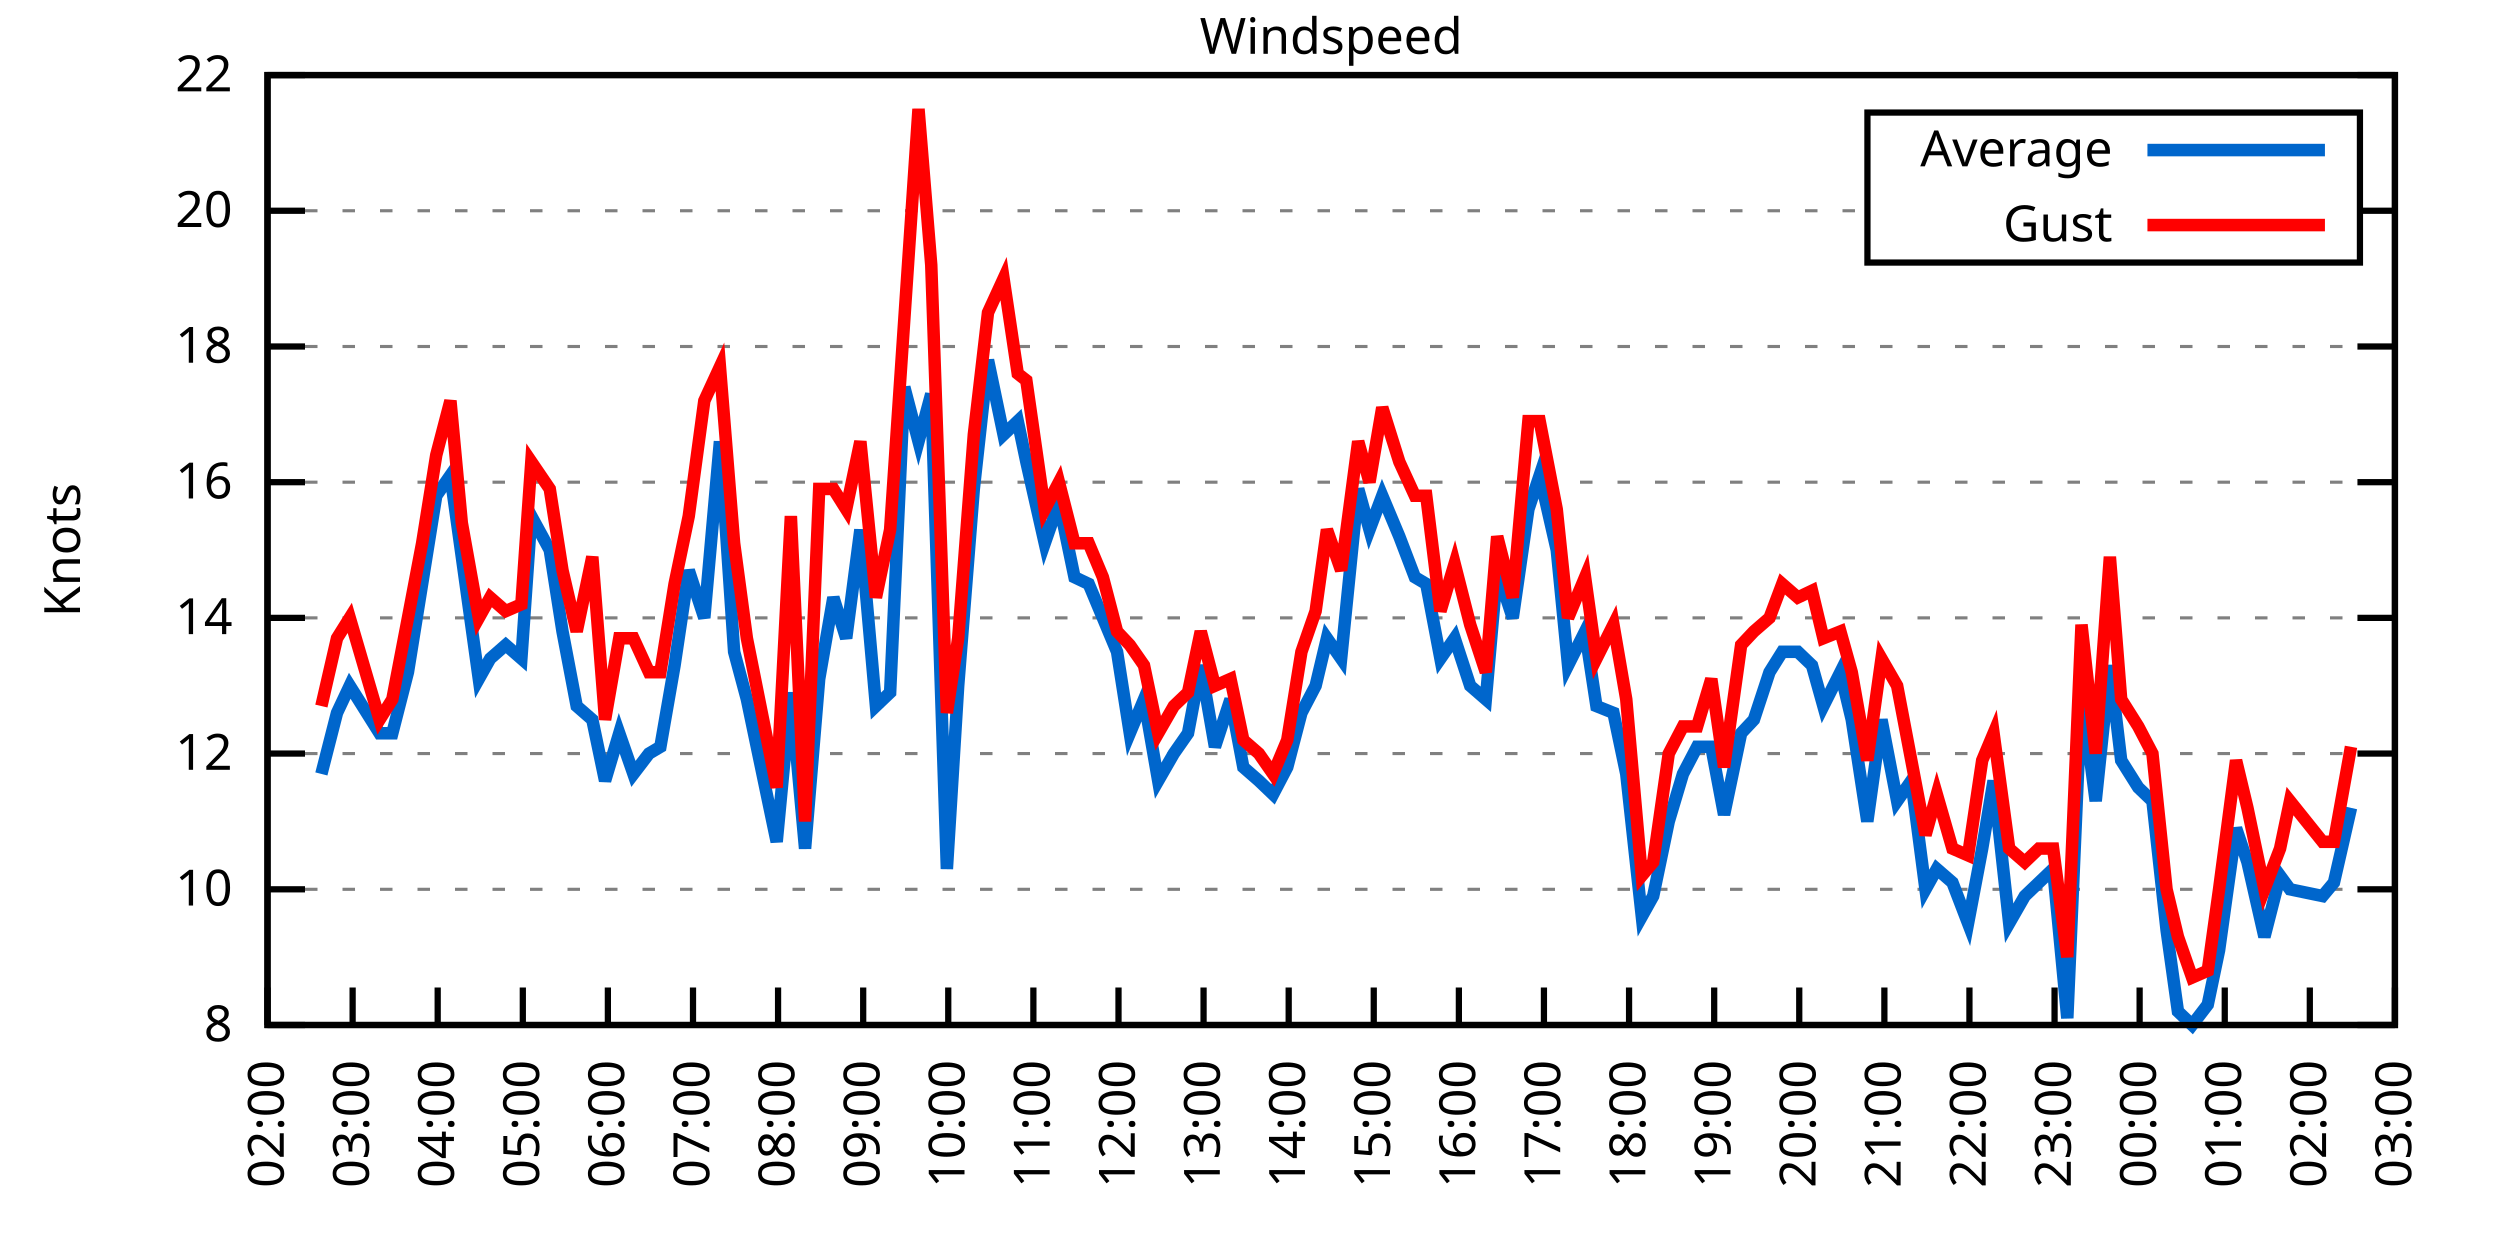
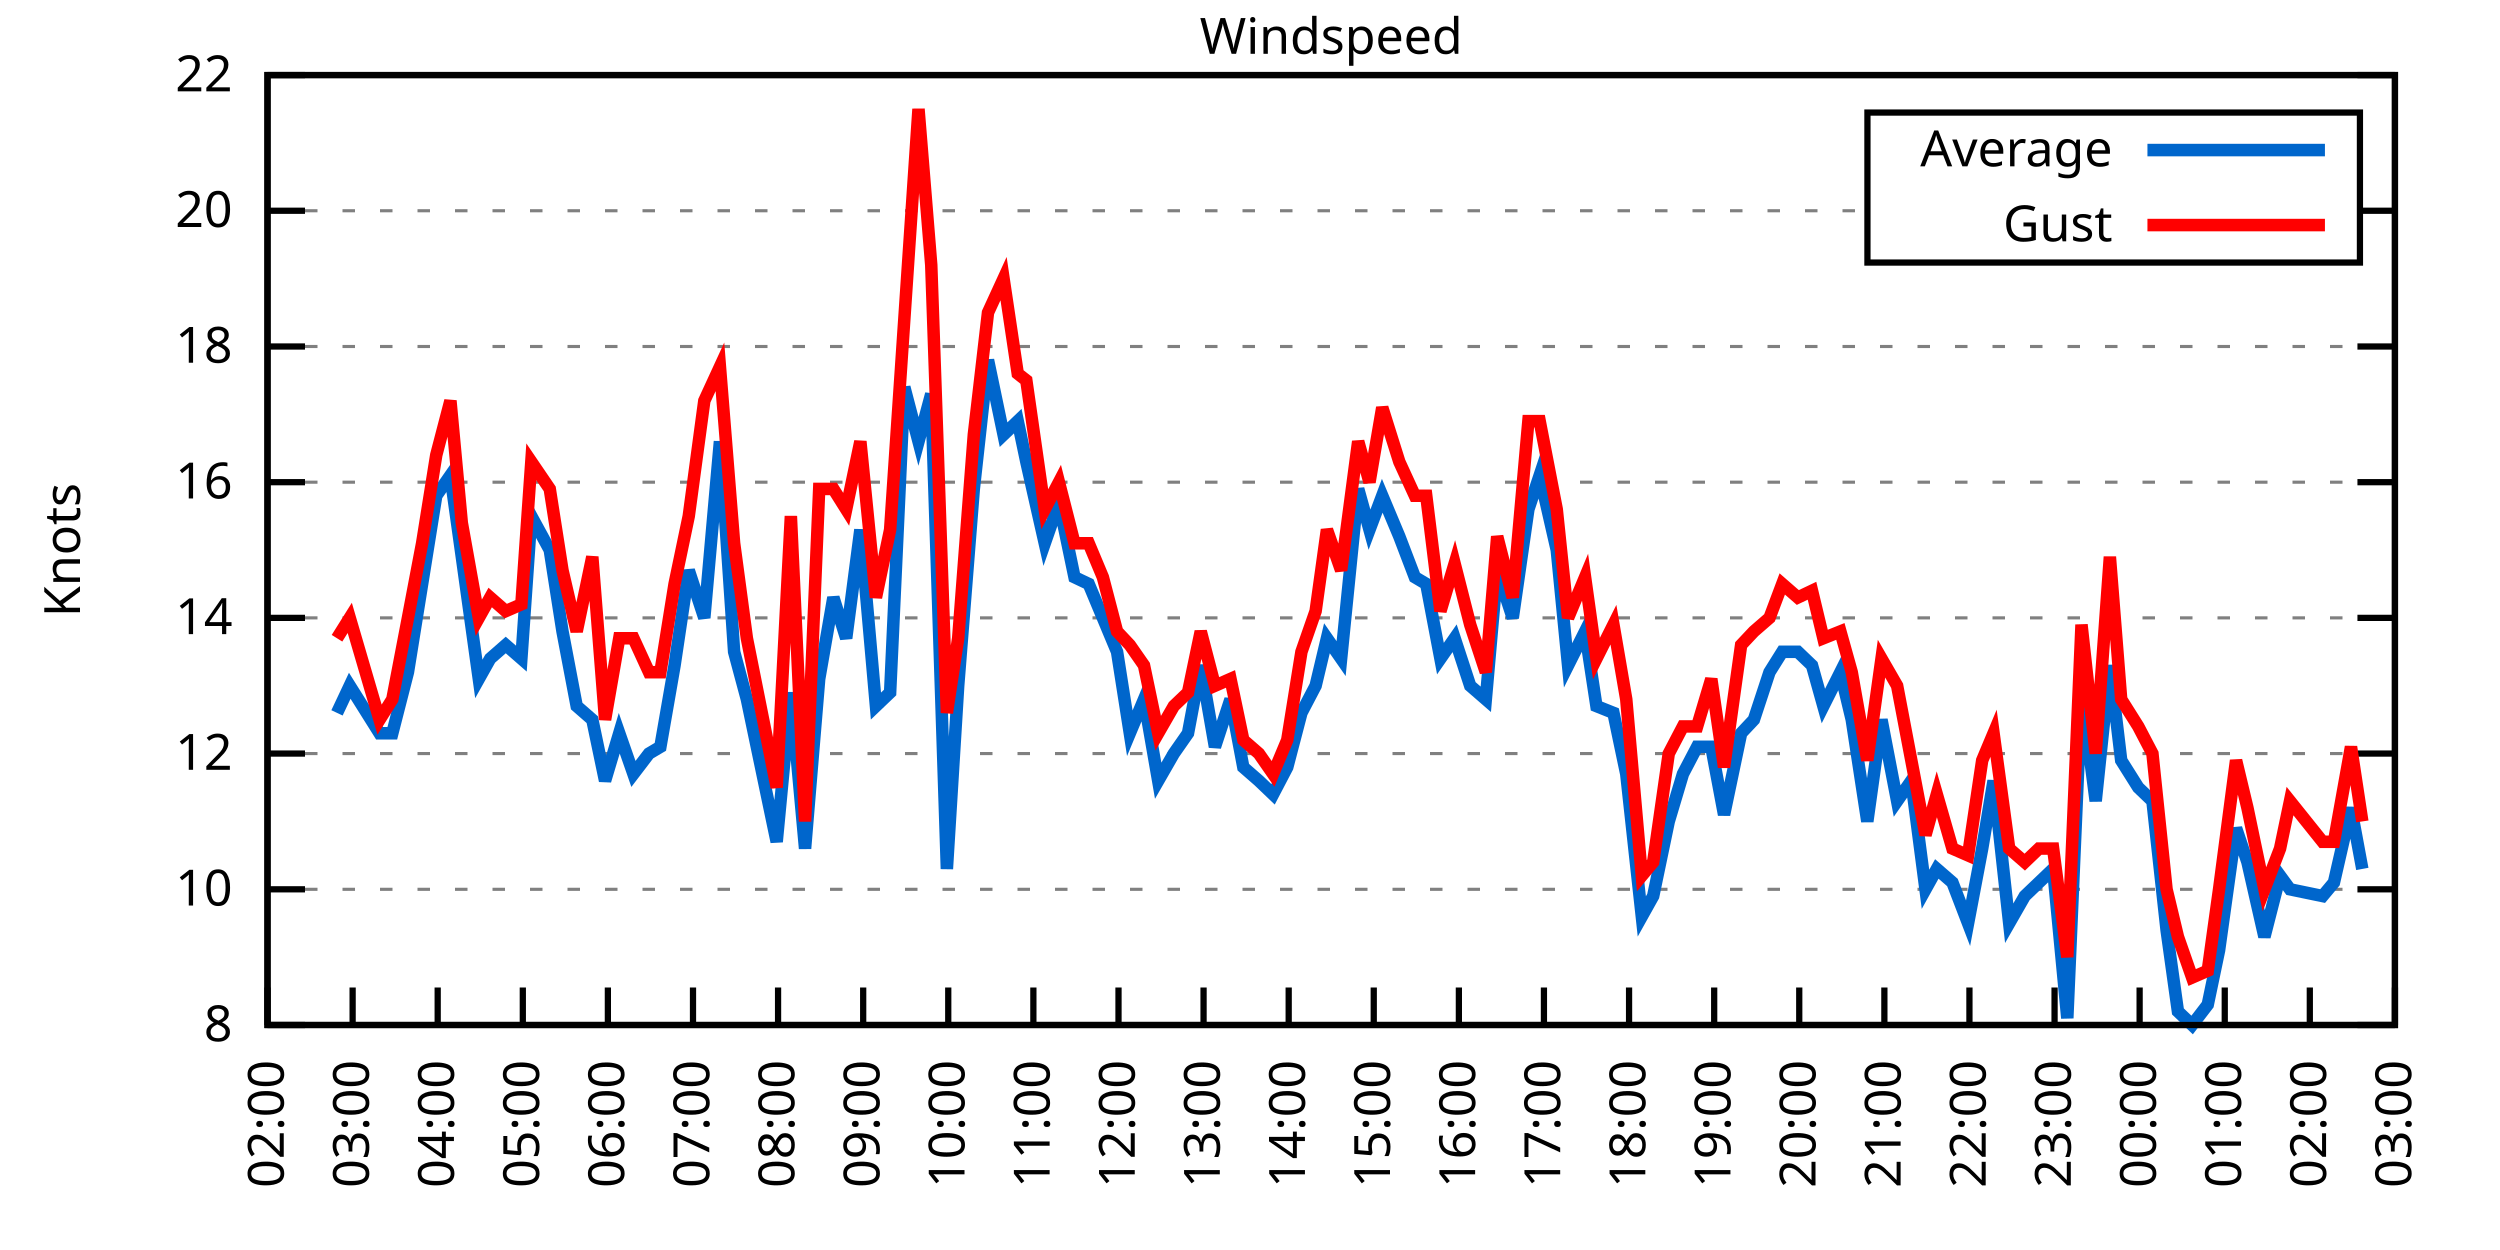
<svg xmlns="http://www.w3.org/2000/svg" xmlns:xlink="http://www.w3.org/1999/xlink" width="400" height="200" viewBox="0 0 400 200">
  <g id="gnuplot_canvas">
    <rect x="0" y="0" width="400" height="200" fill="none" />
    <defs>
      <circle id="gpDot" r="0.5" stroke-width="0.5" stroke="currentColor" />
      <path id="gpPt0" stroke-width="0.333" stroke="currentColor" d="M-1,0 h2 M0,-1 v2" />
      <path id="gpPt1" stroke-width="0.333" stroke="currentColor" d="M-1,-1 L1,1 M1,-1 L-1,1" />
      <path id="gpPt2" stroke-width="0.333" stroke="currentColor" d="M-1,0 L1,0 M0,-1 L0,1 M-1,-1 L1,1 M-1,1 L1,-1" />
      <rect id="gpPt3" stroke-width="0.333" stroke="currentColor" x="-1" y="-1" width="2" height="2" />
      <rect id="gpPt4" stroke-width="0.333" stroke="currentColor" fill="currentColor" x="-1" y="-1" width="2" height="2" />
      <circle id="gpPt5" stroke-width="0.333" stroke="currentColor" cx="0" cy="0" r="1" />
      <use xlink:href="#gpPt5" id="gpPt6" fill="currentColor" stroke="none" />
      <path id="gpPt7" stroke-width="0.333" stroke="currentColor" d="M0,-1.33 L-1.33,0.67 L1.33,0.67 z" />
      <use xlink:href="#gpPt7" id="gpPt8" fill="currentColor" stroke="none" />
      <use xlink:href="#gpPt7" id="gpPt9" stroke="currentColor" transform="rotate(180)" />
      <use xlink:href="#gpPt9" id="gpPt10" fill="currentColor" stroke="none" />
      <use xlink:href="#gpPt3" id="gpPt11" stroke="currentColor" transform="rotate(45)" />
      <use xlink:href="#gpPt11" id="gpPt12" fill="currentColor" stroke="none" />
      <path id="gpPt13" stroke-width="0.333" stroke="currentColor" d="M0,1.330 L1.265,0.411 L0.782,-1.067 L-0.782,-1.076 L-1.265,0.411 z" />
      <use xlink:href="#gpPt13" id="gpPt14" fill="currentColor" stroke="none" />
      <filter id="textbox" filterUnits="objectBoundingBox" x="0" y="0" height="1" width="1">
        <feFlood flood-color="white" flood-opacity="1" result="bgnd" />
        <feComposite in="SourceGraphic" in2="bgnd" operator="atop" />
      </filter>
      <filter id="greybox" filterUnits="objectBoundingBox" x="0" y="0" height="1" width="1">
        <feFlood flood-color="lightgrey" flood-opacity="1" result="grey" />
        <feComposite in="SourceGraphic" in2="grey" operator="atop" />
      </filter>
    </defs>
    <g fill="none" color="white" stroke="currentColor" stroke-width="1.00" stroke-linecap="butt" stroke-linejoin="miter">
</g>
    <g fill="none" color="black" stroke="currentColor" stroke-width="1.00" stroke-linecap="butt" stroke-linejoin="miter">
      <g stroke="none" shape-rendering="crispEdges">
        <polygon fill="rgb(255, 255, 255)" points="42.80,164.00 383.18,164.00 383.18,12.02 42.80,12.02 " />
      </g>
    </g>
    <g fill="none" color="black" stroke="currentColor" stroke-width="1.00" stroke-linecap="butt" stroke-linejoin="miter">
</g>
    <g fill="none" color="black" stroke="black" stroke-width="0.50" stroke-linecap="butt" stroke-linejoin="miter">
</g>
    <g fill="none" color="gray" stroke="currentColor" stroke-width="0.50" stroke-linecap="butt" stroke-linejoin="miter">
      <path stroke="gray" stroke-dasharray="2,4" class="gridline" d="M42.80,164.00 L383.19,164.00  " />
    </g>
    <g fill="none" color="gray" stroke="gray" stroke-width="1.00" stroke-linecap="butt" stroke-linejoin="miter">
</g>
    <g fill="none" color="black" stroke="currentColor" stroke-width="1.00" stroke-linecap="butt" stroke-linejoin="miter">
      <path stroke="black" d="M42.80,164.00 L48.80,164.00 M383.19,164.00 L377.19,164.00  " />
      <g transform="translate(37.20,166.60)" stroke="none" fill="black" font-family="Sans" font-size="8.00" text-anchor="end">
        <text>
          <tspan font-family="Sans"> 8</tspan>
        </text>
      </g>
    </g>
    <g fill="none" color="black" stroke="currentColor" stroke-width="1.00" stroke-linecap="butt" stroke-linejoin="miter">
</g>
    <g fill="none" color="black" stroke="black" stroke-width="0.50" stroke-linecap="butt" stroke-linejoin="miter">
</g>
    <g fill="none" color="gray" stroke="currentColor" stroke-width="0.50" stroke-linecap="butt" stroke-linejoin="miter">
      <path stroke="gray" stroke-dasharray="2,4" class="gridline" d="M42.80,142.29 L383.19,142.29  " />
    </g>
    <g fill="none" color="gray" stroke="gray" stroke-width="1.00" stroke-linecap="butt" stroke-linejoin="miter">
</g>
    <g fill="none" color="black" stroke="currentColor" stroke-width="1.00" stroke-linecap="butt" stroke-linejoin="miter">
      <path stroke="black" d="M42.80,142.29 L48.80,142.29 M383.19,142.29 L377.19,142.29  " />
      <g transform="translate(37.20,144.89)" stroke="none" fill="black" font-family="Sans" font-size="8.00" text-anchor="end">
        <text>
          <tspan font-family="Sans"> 10</tspan>
        </text>
      </g>
    </g>
    <g fill="none" color="black" stroke="currentColor" stroke-width="1.00" stroke-linecap="butt" stroke-linejoin="miter">
</g>
    <g fill="none" color="black" stroke="black" stroke-width="0.50" stroke-linecap="butt" stroke-linejoin="miter">
</g>
    <g fill="none" color="gray" stroke="currentColor" stroke-width="0.50" stroke-linecap="butt" stroke-linejoin="miter">
      <path stroke="gray" stroke-dasharray="2,4" class="gridline" d="M42.80,120.57 L383.19,120.57  " />
    </g>
    <g fill="none" color="gray" stroke="gray" stroke-width="1.00" stroke-linecap="butt" stroke-linejoin="miter">
</g>
    <g fill="none" color="black" stroke="currentColor" stroke-width="1.00" stroke-linecap="butt" stroke-linejoin="miter">
      <path stroke="black" d="M42.80,120.57 L48.80,120.57 M383.19,120.57 L377.19,120.57  " />
      <g transform="translate(37.20,123.17)" stroke="none" fill="black" font-family="Sans" font-size="8.00" text-anchor="end">
        <text>
          <tspan font-family="Sans"> 12</tspan>
        </text>
      </g>
    </g>
    <g fill="none" color="black" stroke="currentColor" stroke-width="1.00" stroke-linecap="butt" stroke-linejoin="miter">
</g>
    <g fill="none" color="black" stroke="black" stroke-width="0.50" stroke-linecap="butt" stroke-linejoin="miter">
</g>
    <g fill="none" color="gray" stroke="currentColor" stroke-width="0.50" stroke-linecap="butt" stroke-linejoin="miter">
      <path stroke="gray" stroke-dasharray="2,4" class="gridline" d="M42.80,98.86 L383.19,98.86  " />
    </g>
    <g fill="none" color="gray" stroke="gray" stroke-width="1.00" stroke-linecap="butt" stroke-linejoin="miter">
</g>
    <g fill="none" color="black" stroke="currentColor" stroke-width="1.00" stroke-linecap="butt" stroke-linejoin="miter">
      <path stroke="black" d="M42.80,98.86 L48.80,98.86 M383.19,98.86 L377.19,98.86  " />
      <g transform="translate(37.20,101.46)" stroke="none" fill="black" font-family="Sans" font-size="8.00" text-anchor="end">
        <text>
          <tspan font-family="Sans"> 14</tspan>
        </text>
      </g>
    </g>
    <g fill="none" color="black" stroke="currentColor" stroke-width="1.00" stroke-linecap="butt" stroke-linejoin="miter">
</g>
    <g fill="none" color="black" stroke="black" stroke-width="0.50" stroke-linecap="butt" stroke-linejoin="miter">
</g>
    <g fill="none" color="gray" stroke="currentColor" stroke-width="0.50" stroke-linecap="butt" stroke-linejoin="miter">
      <path stroke="gray" stroke-dasharray="2,4" class="gridline" d="M42.80,77.15 L383.19,77.15  " />
    </g>
    <g fill="none" color="gray" stroke="gray" stroke-width="1.00" stroke-linecap="butt" stroke-linejoin="miter">
</g>
    <g fill="none" color="black" stroke="currentColor" stroke-width="1.00" stroke-linecap="butt" stroke-linejoin="miter">
      <path stroke="black" d="M42.80,77.15 L48.80,77.15 M383.19,77.15 L377.19,77.15  " />
      <g transform="translate(37.20,79.75)" stroke="none" fill="black" font-family="Sans" font-size="8.00" text-anchor="end">
        <text>
          <tspan font-family="Sans"> 16</tspan>
        </text>
      </g>
    </g>
    <g fill="none" color="black" stroke="currentColor" stroke-width="1.00" stroke-linecap="butt" stroke-linejoin="miter">
</g>
    <g fill="none" color="black" stroke="black" stroke-width="0.50" stroke-linecap="butt" stroke-linejoin="miter">
</g>
    <g fill="none" color="gray" stroke="currentColor" stroke-width="0.50" stroke-linecap="butt" stroke-linejoin="miter">
      <path stroke="gray" stroke-dasharray="2,4" class="gridline" d="M42.80,55.44 L383.19,55.44  " />
    </g>
    <g fill="none" color="gray" stroke="gray" stroke-width="1.00" stroke-linecap="butt" stroke-linejoin="miter">
</g>
    <g fill="none" color="black" stroke="currentColor" stroke-width="1.00" stroke-linecap="butt" stroke-linejoin="miter">
      <path stroke="black" d="M42.80,55.44 L48.80,55.44 M383.19,55.44 L377.19,55.44  " />
      <g transform="translate(37.20,58.04)" stroke="none" fill="black" font-family="Sans" font-size="8.00" text-anchor="end">
        <text>
          <tspan font-family="Sans"> 18</tspan>
        </text>
      </g>
    </g>
    <g fill="none" color="black" stroke="currentColor" stroke-width="1.00" stroke-linecap="butt" stroke-linejoin="miter">
</g>
    <g fill="none" color="black" stroke="black" stroke-width="0.50" stroke-linecap="butt" stroke-linejoin="miter">
</g>
    <g fill="none" color="gray" stroke="currentColor" stroke-width="0.50" stroke-linecap="butt" stroke-linejoin="miter">
      <path stroke="gray" stroke-dasharray="2,4" class="gridline" d="M42.80,33.72 L298.79,33.72 M377.59,33.72 L383.19,33.72  " />
    </g>
    <g fill="none" color="gray" stroke="gray" stroke-width="1.00" stroke-linecap="butt" stroke-linejoin="miter">
</g>
    <g fill="none" color="black" stroke="currentColor" stroke-width="1.00" stroke-linecap="butt" stroke-linejoin="miter">
      <path stroke="black" d="M42.80,33.72 L48.80,33.72 M383.19,33.72 L377.19,33.72  " />
      <g transform="translate(37.20,36.32)" stroke="none" fill="black" font-family="Sans" font-size="8.00" text-anchor="end">
        <text>
          <tspan font-family="Sans"> 20</tspan>
        </text>
      </g>
    </g>
    <g fill="none" color="black" stroke="currentColor" stroke-width="1.00" stroke-linecap="butt" stroke-linejoin="miter">
</g>
    <g fill="none" color="black" stroke="black" stroke-width="0.50" stroke-linecap="butt" stroke-linejoin="miter">
</g>
    <g fill="none" color="gray" stroke="currentColor" stroke-width="0.50" stroke-linecap="butt" stroke-linejoin="miter">
      <path stroke="gray" stroke-dasharray="2,4" class="gridline" d="M42.80,12.01 L383.19,12.01  " />
    </g>
    <g fill="none" color="gray" stroke="gray" stroke-width="1.00" stroke-linecap="butt" stroke-linejoin="miter">
</g>
    <g fill="none" color="black" stroke="currentColor" stroke-width="1.00" stroke-linecap="butt" stroke-linejoin="miter">
      <path stroke="black" d="M42.80,12.01 L48.80,12.01 M383.19,12.01 L377.19,12.01  " />
      <g transform="translate(37.20,14.61)" stroke="none" fill="black" font-family="Sans" font-size="8.00" text-anchor="end">
        <text>
          <tspan font-family="Sans"> 22</tspan>
        </text>
      </g>
    </g>
    <g fill="none" color="black" stroke="currentColor" stroke-width="1.00" stroke-linecap="butt" stroke-linejoin="miter">
      <path stroke="black" d="M42.80,164.00 L42.80,158.00  " />
      <g transform="translate(45.40,169.60) rotate(270.00)" stroke="none" fill="black" font-family="Sans" font-size="8.00" text-anchor="end">
        <text>
          <tspan font-family="Sans">02:00</tspan>
        </text>
      </g>
    </g>
    <g fill="none" color="black" stroke="currentColor" stroke-width="1.00" stroke-linecap="butt" stroke-linejoin="miter">
      <path stroke="black" d="M56.42,164.00 L56.42,158.00  " />
      <g transform="translate(59.02,169.60) rotate(270.00)" stroke="none" fill="black" font-family="Sans" font-size="8.00" text-anchor="end">
        <text>
          <tspan font-family="Sans">03:00</tspan>
        </text>
      </g>
    </g>
    <g fill="none" color="black" stroke="currentColor" stroke-width="1.00" stroke-linecap="butt" stroke-linejoin="miter">
      <path stroke="black" d="M70.03,164.00 L70.03,158.00  " />
      <g transform="translate(72.63,169.60) rotate(270.00)" stroke="none" fill="black" font-family="Sans" font-size="8.00" text-anchor="end">
        <text>
          <tspan font-family="Sans">04:00</tspan>
        </text>
      </g>
    </g>
    <g fill="none" color="black" stroke="currentColor" stroke-width="1.00" stroke-linecap="butt" stroke-linejoin="miter">
      <path stroke="black" d="M83.65,164.00 L83.65,158.00  " />
      <g transform="translate(86.25,169.60) rotate(270.00)" stroke="none" fill="black" font-family="Sans" font-size="8.00" text-anchor="end">
        <text>
          <tspan font-family="Sans">05:00</tspan>
        </text>
      </g>
    </g>
    <g fill="none" color="black" stroke="currentColor" stroke-width="1.00" stroke-linecap="butt" stroke-linejoin="miter">
      <path stroke="black" d="M97.26,164.00 L97.26,158.00  " />
      <g transform="translate(99.86,169.60) rotate(270.00)" stroke="none" fill="black" font-family="Sans" font-size="8.00" text-anchor="end">
        <text>
          <tspan font-family="Sans">06:00</tspan>
        </text>
      </g>
    </g>
    <g fill="none" color="black" stroke="currentColor" stroke-width="1.00" stroke-linecap="butt" stroke-linejoin="miter">
      <path stroke="black" d="M110.88,164.00 L110.88,158.00  " />
      <g transform="translate(113.48,169.60) rotate(270.00)" stroke="none" fill="black" font-family="Sans" font-size="8.00" text-anchor="end">
        <text>
          <tspan font-family="Sans">07:00</tspan>
        </text>
      </g>
    </g>
    <g fill="none" color="black" stroke="currentColor" stroke-width="1.00" stroke-linecap="butt" stroke-linejoin="miter">
      <path stroke="black" d="M124.49,164.00 L124.49,158.00  " />
      <g transform="translate(127.09,169.60) rotate(270.00)" stroke="none" fill="black" font-family="Sans" font-size="8.00" text-anchor="end">
        <text>
          <tspan font-family="Sans">08:00</tspan>
        </text>
      </g>
    </g>
    <g fill="none" color="black" stroke="currentColor" stroke-width="1.00" stroke-linecap="butt" stroke-linejoin="miter">
      <path stroke="black" d="M138.11,164.00 L138.11,158.00  " />
      <g transform="translate(140.71,169.60) rotate(270.00)" stroke="none" fill="black" font-family="Sans" font-size="8.00" text-anchor="end">
        <text>
          <tspan font-family="Sans">09:00</tspan>
        </text>
      </g>
    </g>
    <g fill="none" color="black" stroke="currentColor" stroke-width="1.00" stroke-linecap="butt" stroke-linejoin="miter">
      <path stroke="black" d="M151.72,164.00 L151.72,158.00  " />
      <g transform="translate(154.32,169.60) rotate(270.00)" stroke="none" fill="black" font-family="Sans" font-size="8.00" text-anchor="end">
        <text>
          <tspan font-family="Sans">10:00</tspan>
        </text>
      </g>
    </g>
    <g fill="none" color="black" stroke="currentColor" stroke-width="1.00" stroke-linecap="butt" stroke-linejoin="miter">
      <path stroke="black" d="M165.34,164.00 L165.34,158.00  " />
      <g transform="translate(167.94,169.60) rotate(270.00)" stroke="none" fill="black" font-family="Sans" font-size="8.00" text-anchor="end">
        <text>
          <tspan font-family="Sans">11:00</tspan>
        </text>
      </g>
    </g>
    <g fill="none" color="black" stroke="currentColor" stroke-width="1.00" stroke-linecap="butt" stroke-linejoin="miter">
      <path stroke="black" d="M178.96,164.00 L178.96,158.00  " />
      <g transform="translate(181.56,169.60) rotate(270.00)" stroke="none" fill="black" font-family="Sans" font-size="8.00" text-anchor="end">
        <text>
          <tspan font-family="Sans">12:00</tspan>
        </text>
      </g>
    </g>
    <g fill="none" color="black" stroke="currentColor" stroke-width="1.00" stroke-linecap="butt" stroke-linejoin="miter">
      <path stroke="black" d="M192.57,164.00 L192.57,158.00  " />
      <g transform="translate(195.17,169.60) rotate(270.00)" stroke="none" fill="black" font-family="Sans" font-size="8.00" text-anchor="end">
        <text>
          <tspan font-family="Sans">13:00</tspan>
        </text>
      </g>
    </g>
    <g fill="none" color="black" stroke="currentColor" stroke-width="1.00" stroke-linecap="butt" stroke-linejoin="miter">
      <path stroke="black" d="M206.19,164.00 L206.19,158.00  " />
      <g transform="translate(208.79,169.60) rotate(270.00)" stroke="none" fill="black" font-family="Sans" font-size="8.00" text-anchor="end">
        <text>
          <tspan font-family="Sans">14:00</tspan>
        </text>
      </g>
    </g>
    <g fill="none" color="black" stroke="currentColor" stroke-width="1.00" stroke-linecap="butt" stroke-linejoin="miter">
      <path stroke="black" d="M219.80,164.00 L219.80,158.00  " />
      <g transform="translate(222.40,169.60) rotate(270.00)" stroke="none" fill="black" font-family="Sans" font-size="8.00" text-anchor="end">
        <text>
          <tspan font-family="Sans">15:00</tspan>
        </text>
      </g>
    </g>
    <g fill="none" color="black" stroke="currentColor" stroke-width="1.00" stroke-linecap="butt" stroke-linejoin="miter">
      <path stroke="black" d="M233.42,164.00 L233.42,158.00  " />
      <g transform="translate(236.02,169.60) rotate(270.00)" stroke="none" fill="black" font-family="Sans" font-size="8.00" text-anchor="end">
        <text>
          <tspan font-family="Sans">16:00</tspan>
        </text>
      </g>
    </g>
    <g fill="none" color="black" stroke="currentColor" stroke-width="1.00" stroke-linecap="butt" stroke-linejoin="miter">
      <path stroke="black" d="M247.03,164.00 L247.03,158.00  " />
      <g transform="translate(249.63,169.60) rotate(270.00)" stroke="none" fill="black" font-family="Sans" font-size="8.00" text-anchor="end">
        <text>
          <tspan font-family="Sans">17:00</tspan>
        </text>
      </g>
    </g>
    <g fill="none" color="black" stroke="currentColor" stroke-width="1.00" stroke-linecap="butt" stroke-linejoin="miter">
      <path stroke="black" d="M260.65,164.00 L260.65,158.00  " />
      <g transform="translate(263.25,169.60) rotate(270.00)" stroke="none" fill="black" font-family="Sans" font-size="8.00" text-anchor="end">
        <text>
          <tspan font-family="Sans">18:00</tspan>
        </text>
      </g>
    </g>
    <g fill="none" color="black" stroke="currentColor" stroke-width="1.00" stroke-linecap="butt" stroke-linejoin="miter">
      <path stroke="black" d="M274.27,164.00 L274.27,158.00  " />
      <g transform="translate(276.87,169.60) rotate(270.00)" stroke="none" fill="black" font-family="Sans" font-size="8.00" text-anchor="end">
        <text>
          <tspan font-family="Sans">19:00</tspan>
        </text>
      </g>
    </g>
    <g fill="none" color="black" stroke="currentColor" stroke-width="1.00" stroke-linecap="butt" stroke-linejoin="miter">
      <path stroke="black" d="M287.88,164.00 L287.88,158.00  " />
      <g transform="translate(290.48,169.60) rotate(270.00)" stroke="none" fill="black" font-family="Sans" font-size="8.00" text-anchor="end">
        <text>
          <tspan font-family="Sans">20:00</tspan>
        </text>
      </g>
    </g>
    <g fill="none" color="black" stroke="currentColor" stroke-width="1.00" stroke-linecap="butt" stroke-linejoin="miter">
      <path stroke="black" d="M301.50,164.00 L301.50,158.00  " />
      <g transform="translate(304.10,169.60) rotate(270.00)" stroke="none" fill="black" font-family="Sans" font-size="8.00" text-anchor="end">
        <text>
          <tspan font-family="Sans">21:00</tspan>
        </text>
      </g>
    </g>
    <g fill="none" color="black" stroke="currentColor" stroke-width="1.00" stroke-linecap="butt" stroke-linejoin="miter">
      <path stroke="black" d="M315.11,164.00 L315.11,158.00  " />
      <g transform="translate(317.71,169.60) rotate(270.00)" stroke="none" fill="black" font-family="Sans" font-size="8.00" text-anchor="end">
        <text>
          <tspan font-family="Sans">22:00</tspan>
        </text>
      </g>
    </g>
    <g fill="none" color="black" stroke="currentColor" stroke-width="1.00" stroke-linecap="butt" stroke-linejoin="miter">
      <path stroke="black" d="M328.73,164.00 L328.73,158.00  " />
      <g transform="translate(331.33,169.60) rotate(270.00)" stroke="none" fill="black" font-family="Sans" font-size="8.00" text-anchor="end">
        <text>
          <tspan font-family="Sans">23:00</tspan>
        </text>
      </g>
    </g>
    <g fill="none" color="black" stroke="currentColor" stroke-width="1.00" stroke-linecap="butt" stroke-linejoin="miter">
      <path stroke="black" d="M342.34,164.00 L342.34,158.00  " />
      <g transform="translate(344.94,169.60) rotate(270.00)" stroke="none" fill="black" font-family="Sans" font-size="8.00" text-anchor="end">
        <text>
          <tspan font-family="Sans">00:00</tspan>
        </text>
      </g>
    </g>
    <g fill="none" color="black" stroke="currentColor" stroke-width="1.00" stroke-linecap="butt" stroke-linejoin="miter">
      <path stroke="black" d="M355.96,164.00 L355.96,158.00  " />
      <g transform="translate(358.56,169.60) rotate(270.00)" stroke="none" fill="black" font-family="Sans" font-size="8.00" text-anchor="end">
        <text>
          <tspan font-family="Sans">01:00</tspan>
        </text>
      </g>
    </g>
    <g fill="none" color="black" stroke="currentColor" stroke-width="1.00" stroke-linecap="butt" stroke-linejoin="miter">
      <path stroke="black" d="M369.57,164.00 L369.57,158.00  " />
      <g transform="translate(372.17,169.60) rotate(270.00)" stroke="none" fill="black" font-family="Sans" font-size="8.00" text-anchor="end">
        <text>
          <tspan font-family="Sans">02:00</tspan>
        </text>
      </g>
    </g>
    <g fill="none" color="black" stroke="currentColor" stroke-width="1.00" stroke-linecap="butt" stroke-linejoin="miter">
      <path stroke="black" d="M383.19,164.00 L383.19,158.00  " />
      <g transform="translate(385.79,169.60) rotate(270.00)" stroke="none" fill="black" font-family="Sans" font-size="8.00" text-anchor="end">
        <text>
          <tspan font-family="Sans">03:00</tspan>
        </text>
      </g>
    </g>
    <g fill="none" color="black" stroke="currentColor" stroke-width="1.00" stroke-linecap="butt" stroke-linejoin="miter">
</g>
    <g fill="none" color="black" stroke="currentColor" stroke-width="1.00" stroke-linecap="butt" stroke-linejoin="miter">
      <path stroke="black" d="M42.80,12.01 L42.80,164.00 L383.19,164.00 L383.19,12.01 L42.80,12.01 Z  " />
    </g>
    <g fill="none" color="black" stroke="currentColor" stroke-width="1.00" stroke-linecap="butt" stroke-linejoin="miter">
</g>
    <g fill="none" color="black" stroke="currentColor" stroke-width="1.00" stroke-linecap="butt" stroke-linejoin="miter">
      <path stroke="black" d="M298.79,42.01 L298.79,18.01 L377.59,18.01 L377.59,42.01 L298.79,42.01 Z  " />
    </g>
    <g id="Windspeed_plot_1">
      <g fill="none" color="white" stroke="black" stroke-width="2.00" stroke-linecap="butt" stroke-linejoin="miter">
</g>
      <g fill="none" color="black" stroke="currentColor" stroke-width="2.00" stroke-linecap="butt" stroke-linejoin="miter">
        <g transform="translate(337.99,26.61)" stroke="none" fill="black" font-family="Sans" font-size="8.00" text-anchor="end">
          <text>
            <tspan font-family="Sans">Average</tspan>
          </text>
        </g>
      </g>
      <g fill="none" color="black" stroke="currentColor" stroke-width="2.00" stroke-linecap="butt" stroke-linejoin="miter">
-         <path stroke="rgb(  0, 102, 204)" d="M343.59,24.01 L371.99,24.01 M51.42,123.83 L53.92,114.06 L55.96,109.72 L60.73,117.32 L62.77,117.32 L65.27,107.55   L67.54,93.43 L69.80,79.32 L72.07,76.06 L73.89,89.09 L76.61,108.63 L78.43,105.38 L80.92,103.20 L83.42,105.38   L85.01,82.58 L87.96,88.00 L90.00,101.03 L92.27,112.97 L94.77,115.15 L96.81,124.92 L99.08,117.32 L101.35,123.83   L103.84,120.57 L105.66,119.49 L107.93,106.46 L110.20,91.26 L112.69,98.86 L115.19,70.63 L117.46,104.29 L119.50,111.89   L124.27,134.69 L126.54,110.80 L128.81,135.77 L131.07,108.63 L133.34,95.60 L135.39,102.12 L137.66,84.75 L140.15,112.97   L142.42,110.80 L144.69,61.95 L146.96,70.63 L149.00,63.04 L151.50,139.03 L153.31,109.72 L155.81,78.23 L158.08,57.61   L160.57,69.55 L162.84,67.38 L164.21,73.89 L167.16,86.92 L169.43,80.41 L171.92,92.35 L174.19,93.43 L176.46,98.86   L178.73,104.29 L180.77,117.32 L183.04,111.89 L185.31,124.92 L187.81,120.57 L190.08,117.32 L192.12,106.46 L194.39,119.49   L196.88,111.89 L198.93,122.75 L201.42,124.92 L203.69,127.09 L205.96,122.75 L208.23,114.06 L210.50,109.72 L212.31,102.12   L214.58,105.38 L217.31,78.23 L219.12,84.75 L221.16,79.32 L223.89,85.83 L226.38,92.35 L228.20,93.43 L230.47,105.38   L232.74,102.12 L235.23,109.72 L237.73,111.89 L239.55,91.26 L242.04,98.86 L244.54,81.49 L246.35,76.06 L249.08,88.00   L250.89,106.46 L253.61,101.03 L255.43,112.97 L258.15,114.06 L260.20,123.83 L262.69,146.63 L264.51,143.37 L267.00,131.43   L269.27,123.83 L271.54,119.49 L273.81,119.49 L275.85,130.35 L278.58,117.32 L280.62,115.15 L283.12,107.55 L285.16,104.29   L287.65,104.29 L289.92,106.46 L291.74,112.97 L294.46,107.55 L296.28,115.15 L298.77,131.43 L301.04,115.15 L303.54,128.17   L305.81,124.92 L308.08,142.29 L309.89,139.03 L312.39,141.20 L314.89,147.72 L317.15,135.77 L318.97,124.92 L321.47,147.72   L323.96,143.37 L326.23,141.20 L328.50,139.03 L330.77,162.91 L333.04,110.80 L335.31,128.17 L337.58,106.46 L339.39,121.66   L342.12,126.00 L344.39,128.17 L346.65,148.80 L348.47,161.83 L350.74,164.00 L353.24,160.74 L355.05,152.06 L357.77,132.52   L359.59,137.94 L362.31,149.89 L364.81,140.12 L366.40,142.29 L371.62,143.37 L373.43,141.20 L376.16,129.26  " />
+         <path stroke="rgb(  0, 102, 204)" d="M343.59,24.01 L371.99,24.01 M53.92,114.06 L55.96,109.72 L60.73,117.32 L62.77,117.32 L65.27,107.55 L67.54,93.43   L69.80,79.32 L72.07,76.06 L73.89,89.09 L76.61,108.63 L78.43,105.38 L80.92,103.20 L83.42,105.38 L85.01,82.58   L87.96,88.00 L90.00,101.03 L92.27,112.97 L94.77,115.15 L96.81,124.92 L99.08,117.32 L101.35,123.83 L103.84,120.57   L105.66,119.49 L107.93,106.46 L110.20,91.26 L112.69,98.86 L115.19,70.63 L117.46,104.29 L119.50,111.89 L124.27,134.69   L126.54,110.80 L128.81,135.77 L131.07,108.63 L133.34,95.60 L135.39,102.12 L137.66,84.75 L140.15,112.97 L142.42,110.80   L144.69,61.95 L146.96,70.63 L149.00,63.04 L151.50,139.03 L153.31,109.72 L155.81,78.23 L158.08,57.61 L160.57,69.55   L162.84,67.38 L164.21,73.89 L167.16,86.92 L169.43,80.41 L171.92,92.35 L174.19,93.43 L176.46,98.86 L178.73,104.29   L180.77,117.32 L183.04,111.89 L185.31,124.92 L187.81,120.57 L190.08,117.32 L192.12,106.46 L194.39,119.49 L196.88,111.89   L198.93,122.75 L201.42,124.92 L203.69,127.09 L205.96,122.75 L208.23,114.06 L210.50,109.72 L212.31,102.12 L214.58,105.38   L217.31,78.23 L219.12,84.75 L221.16,79.32 L223.89,85.83 L226.38,92.35 L228.20,93.43 L230.47,105.38 L232.74,102.12   L235.23,109.72 L237.73,111.89 L239.55,91.26 L242.04,98.86 L244.54,81.49 L246.35,76.06 L249.08,88.00 L250.89,106.46   L253.61,101.03 L255.43,112.97 L258.15,114.06 L260.20,123.83 L262.69,146.63 L264.51,143.37 L267.00,131.43 L269.27,123.83   L271.54,119.49 L273.81,119.49 L275.85,130.35 L278.58,117.32 L280.62,115.15 L283.12,107.55 L285.16,104.29 L287.65,104.29   L289.92,106.46 L291.74,112.97 L294.46,107.55 L296.28,115.15 L298.77,131.43 L301.04,115.15 L303.54,128.17 L305.81,124.92   L308.08,142.29 L309.89,139.03 L312.39,141.20 L314.89,147.72 L317.15,135.77 L318.97,124.92 L321.47,147.72 L323.96,143.37   L326.23,141.20 L328.50,139.03 L330.77,162.91 L333.04,110.80 L335.31,128.17 L337.58,106.46 L339.39,121.66 L342.12,126.00   L344.39,128.17 L346.65,148.80 L348.47,161.83 L350.74,164.00 L353.24,160.74 L355.05,152.06 L357.77,132.52 L359.59,137.94   L362.31,149.89 L364.81,140.12 L366.40,142.29 L371.62,143.37 L373.43,141.20 L376.16,129.26 L377.97,139.03  " />
      </g>
    </g>
    <g id="Windspeed_plot_2">
      <g fill="none" color="black" stroke="currentColor" stroke-width="2.00" stroke-linecap="butt" stroke-linejoin="miter">
        <g transform="translate(337.99,38.61)" stroke="none" fill="black" font-family="Sans" font-size="8.00" text-anchor="end">
          <text>
            <tspan font-family="Sans">Gust</tspan>
          </text>
        </g>
      </g>
      <g fill="none" color="black" stroke="currentColor" stroke-width="2.00" stroke-linecap="butt" stroke-linejoin="miter">
-         <path stroke="rgb(255,   0,   0)" d="M343.59,36.01 L371.99,36.01 M51.42,112.97 L53.92,102.12 L55.96,98.86 L60.73,115.15 L62.77,111.89 L65.27,98.86   L67.54,86.92 L69.80,72.81 L72.07,64.12 L73.89,83.66 L76.61,98.86 L78.43,95.60 L80.92,97.78 L83.42,96.69   L85.01,73.89 L87.96,78.23 L90.00,91.26 L92.27,101.03 L94.77,89.09 L96.81,115.15 L99.08,102.12 L101.35,102.12   L103.84,107.55 L105.66,107.55 L107.93,93.43 L110.20,82.58 L112.69,64.12 L115.19,58.69 L117.46,86.92 L119.50,102.12   L124.27,126.00 L126.54,82.58 L128.81,131.43 L131.07,78.23 L133.34,78.23 L135.39,81.49 L137.66,70.63 L140.15,95.60   L142.42,84.75 L144.69,51.09 L146.96,17.44 L149.00,42.41 L151.50,114.06 L153.31,102.12 L155.81,69.55 L158.08,50.01   L160.57,44.58 L162.84,59.78 L164.21,60.86 L167.16,81.49 L169.43,77.15 L171.92,86.92 L174.19,86.92 L176.46,92.35   L178.73,101.03 L180.77,103.20 L183.04,106.46 L185.31,117.32 L187.81,112.97 L190.08,110.80 L192.12,101.03 L194.39,109.72   L196.88,108.63 L198.93,118.40 L201.42,120.57 L203.69,123.83 L205.96,118.40 L208.23,104.29 L210.50,97.78 L212.31,84.75   L214.58,91.26 L217.31,70.63 L219.12,77.15 L221.16,65.21 L223.89,73.89 L226.38,79.32 L228.20,79.32 L230.47,97.78   L232.74,90.18 L235.23,99.95 L237.73,107.55 L239.55,85.83 L242.04,95.60 L244.54,67.38 L246.35,67.38 L249.08,81.49   L250.89,98.86 L253.61,92.35 L255.43,105.38 L258.15,99.95 L260.20,111.89 L262.69,140.12 L264.51,137.94 L267.00,120.57   L269.27,116.23 L271.54,116.23 L273.81,108.63 L275.85,122.75 L278.58,103.20 L280.62,101.03 L283.12,98.86 L285.16,93.43   L287.65,95.60 L289.92,94.52 L291.74,102.12 L294.46,101.03 L296.28,107.55 L298.77,121.66 L301.04,105.38 L303.54,109.72   L305.81,121.66 L308.08,133.60 L309.89,127.09 L312.39,135.77 L314.89,136.86 L317.15,121.66 L318.97,117.32 L321.47,135.77   L323.96,137.94 L326.23,135.77 L328.50,135.77 L330.77,153.14 L333.04,99.95 L335.31,120.57 L337.58,89.09 L339.39,111.89   L342.12,116.23 L344.39,120.57 L346.65,142.29 L348.47,149.89 L350.74,156.40 L353.24,155.31 L355.05,142.29 L357.77,121.66   L359.59,129.26 L362.31,142.29 L364.81,135.77 L366.40,128.17 L371.62,134.69 L373.43,134.69 L376.16,119.49  " />
+         <path stroke="rgb(255,   0,   0)" d="M343.59,36.01 L371.99,36.01 M53.92,102.12 L55.96,98.86 L60.73,115.15 L62.77,111.89 L65.27,98.86 L67.54,86.92   L69.80,72.81 L72.07,64.12 L73.89,83.66 L76.61,98.86 L78.43,95.60 L80.92,97.78 L83.42,96.69 L85.01,73.89   L87.96,78.23 L90.00,91.26 L92.27,101.03 L94.77,89.09 L96.81,115.15 L99.08,102.12 L101.35,102.12 L103.84,107.55   L105.66,107.55 L107.93,93.43 L110.20,82.58 L112.69,64.12 L115.19,58.69 L117.46,86.92 L119.50,102.12 L124.27,126.00   L126.54,82.58 L128.81,131.43 L131.07,78.23 L133.34,78.23 L135.39,81.49 L137.66,70.63 L140.15,95.60 L142.42,84.75   L144.69,51.09 L146.96,17.44 L149.00,42.41 L151.50,114.06 L153.31,102.12 L155.81,69.55 L158.08,50.01 L160.57,44.58   L162.84,59.78 L164.21,60.86 L167.16,81.49 L169.43,77.15 L171.92,86.92 L174.19,86.92 L176.46,92.35 L178.73,101.03   L180.77,103.20 L183.04,106.46 L185.31,117.32 L187.81,112.97 L190.08,110.80 L192.12,101.03 L194.39,109.72 L196.88,108.63   L198.93,118.40 L201.42,120.57 L203.69,123.83 L205.96,118.40 L208.23,104.29 L210.50,97.78 L212.31,84.75 L214.58,91.26   L217.31,70.63 L219.12,77.15 L221.16,65.21 L223.89,73.89 L226.38,79.32 L228.20,79.32 L230.47,97.78 L232.74,90.18   L235.23,99.95 L237.73,107.55 L239.55,85.83 L242.04,95.60 L244.54,67.38 L246.35,67.38 L249.08,81.49 L250.89,98.86   L253.61,92.35 L255.43,105.38 L258.15,99.95 L260.20,111.89 L262.69,140.12 L264.51,137.94 L267.00,120.57 L269.27,116.23   L271.54,116.23 L273.81,108.63 L275.85,122.75 L278.58,103.20 L280.62,101.03 L283.12,98.86 L285.16,93.43 L287.65,95.60   L289.92,94.52 L291.74,102.12 L294.46,101.03 L296.28,107.55 L298.77,121.66 L301.04,105.38 L303.54,109.72 L305.81,121.66   L308.08,133.60 L309.89,127.09 L312.39,135.77 L314.89,136.86 L317.15,121.66 L318.97,117.32 L321.47,135.77 L323.96,137.94   L326.23,135.77 L328.50,135.77 L330.77,153.14 L333.04,99.95 L335.31,120.57 L337.58,89.09 L339.39,111.89 L342.12,116.23   L344.39,120.57 L346.65,142.29 L348.47,149.89 L350.74,156.40 L353.24,155.31 L355.05,142.29 L357.77,121.66 L359.59,129.26   L362.31,142.29 L364.81,135.77 L366.40,128.17 L371.62,134.69 L373.43,134.69 L376.16,119.49 L377.97,131.43  " />
      </g>
    </g>
    <g fill="none" color="black" stroke="currentColor" stroke-width="2.00" stroke-linecap="butt" stroke-linejoin="miter">
</g>
    <g fill="none" color="black" stroke="black" stroke-width="1.00" stroke-linecap="butt" stroke-linejoin="miter">
</g>
    <g fill="none" color="black" stroke="currentColor" stroke-width="1.00" stroke-linecap="butt" stroke-linejoin="miter">
      <path stroke="black" d="M42.80,12.01 L42.80,164.00 L383.19,164.00 L383.19,12.01 L42.80,12.01 Z  " />
      <g transform="translate(12.80,88.01) rotate(270.00)" stroke="none" fill="black" font-family="Sans" font-size="8.00" text-anchor="middle">
        <text>
          <tspan font-family="Sans">Knots</tspan>
        </text>
      </g>
    </g>
    <g fill="none" color="black" stroke="currentColor" stroke-width="1.00" stroke-linecap="butt" stroke-linejoin="miter">
</g>
    <g fill="none" color="black" stroke="currentColor" stroke-width="1.00" stroke-linecap="butt" stroke-linejoin="miter">
      <g transform="translate(212.99,8.61)" stroke="none" fill="black" font-family="Sans" font-size="8.00" text-anchor="middle">
        <text>
          <tspan font-family="Sans">Windspeed</tspan>
        </text>
      </g>
    </g>
    <g fill="none" color="black" stroke="currentColor" stroke-width="1.00" stroke-linecap="butt" stroke-linejoin="miter">
</g>
  </g>
</svg>
